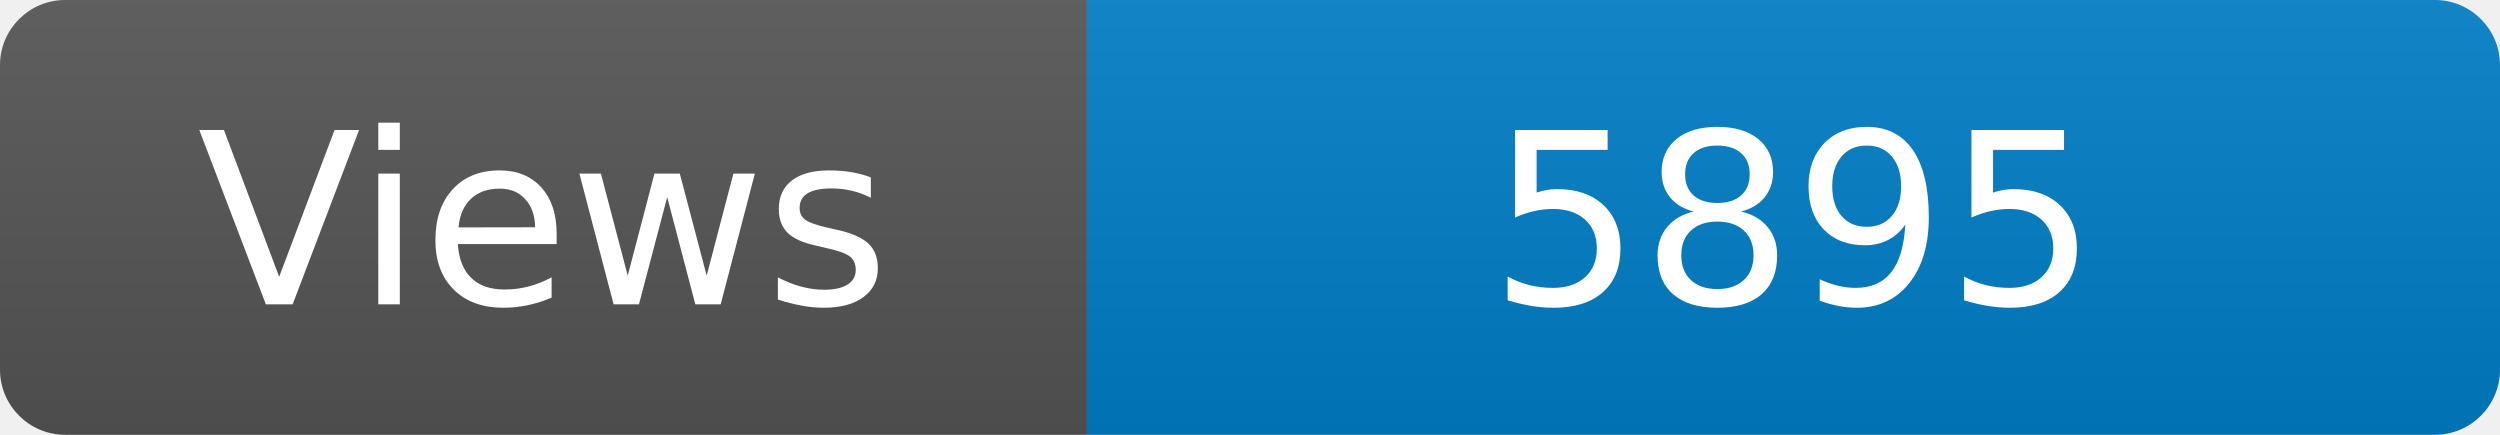
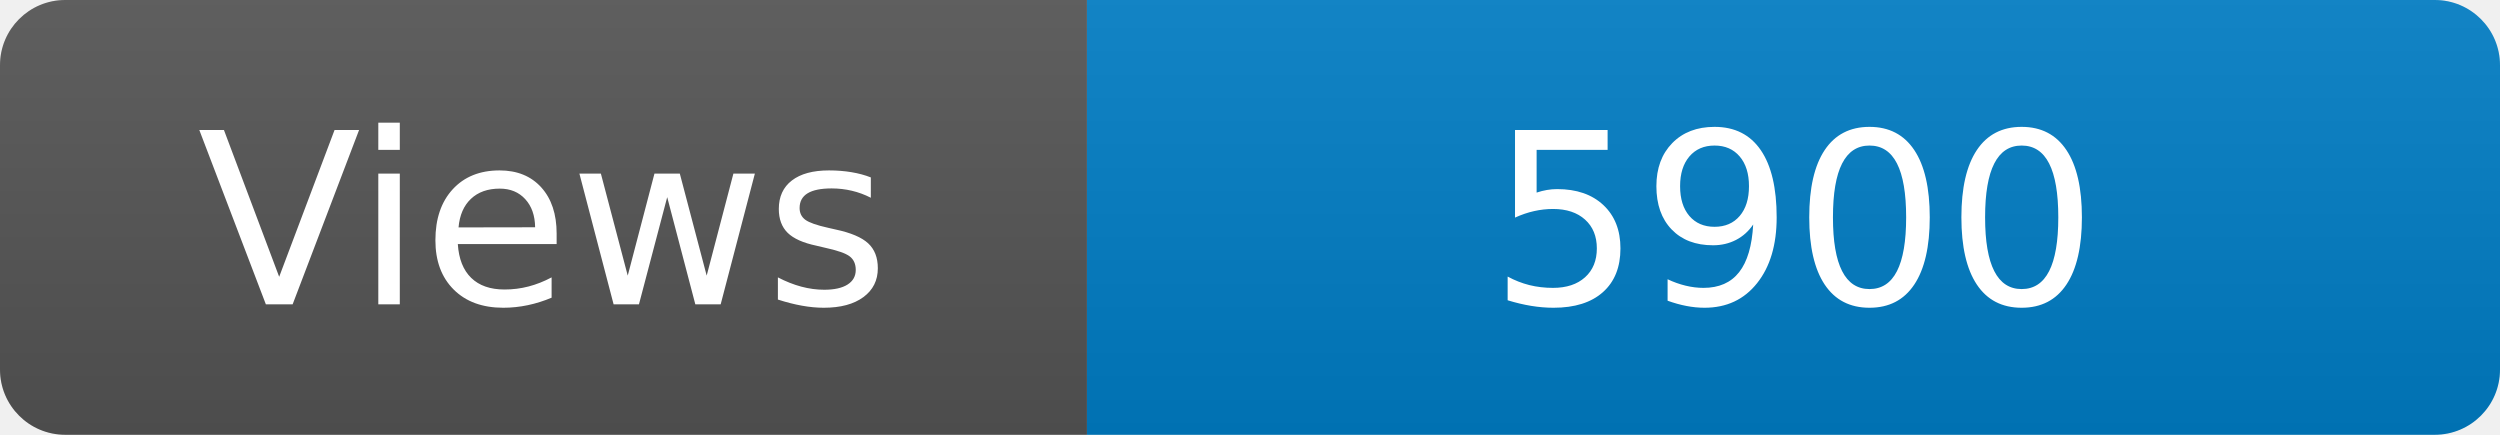
<svg xmlns="http://www.w3.org/2000/svg" width="115" height="20" role="img" aria-label="Maintained?: yes">
  <linearGradient id="s" x2="0" y2="100%">
    <stop offset="0" stop-color="#bbb" stop-opacity=".1" />
    <stop offset="1" stop-opacity=".1" />
  </linearGradient>
  <clipPath id="r">
    <rect width="115" height="20" rx="3" fill="#fff" />
  </clipPath>
  <g clip-path="url(#r)">
    <rect width="50" height="20" fill="#555" />
    <rect x="50" width="160" height="20" fill="#007ec6" />
    <rect width="115" height="20" fill="url(#s)" />
  </g>
  <g fill="#fff" text-anchor="middle" font-family="Verdana,Geneva,DejaVu Sans,sans-serif" font-size="110">
    <text x="250" y="140" transform="scale(.1)" fill="#fff">Views</text>
-     <text x="825" y="140" transform="scale(.1)" fill="#fff">5895</text>
+     <text x="825" y="140" transform="scale(.1)" fill="#fff">5900</text>
  </g>
</svg>
